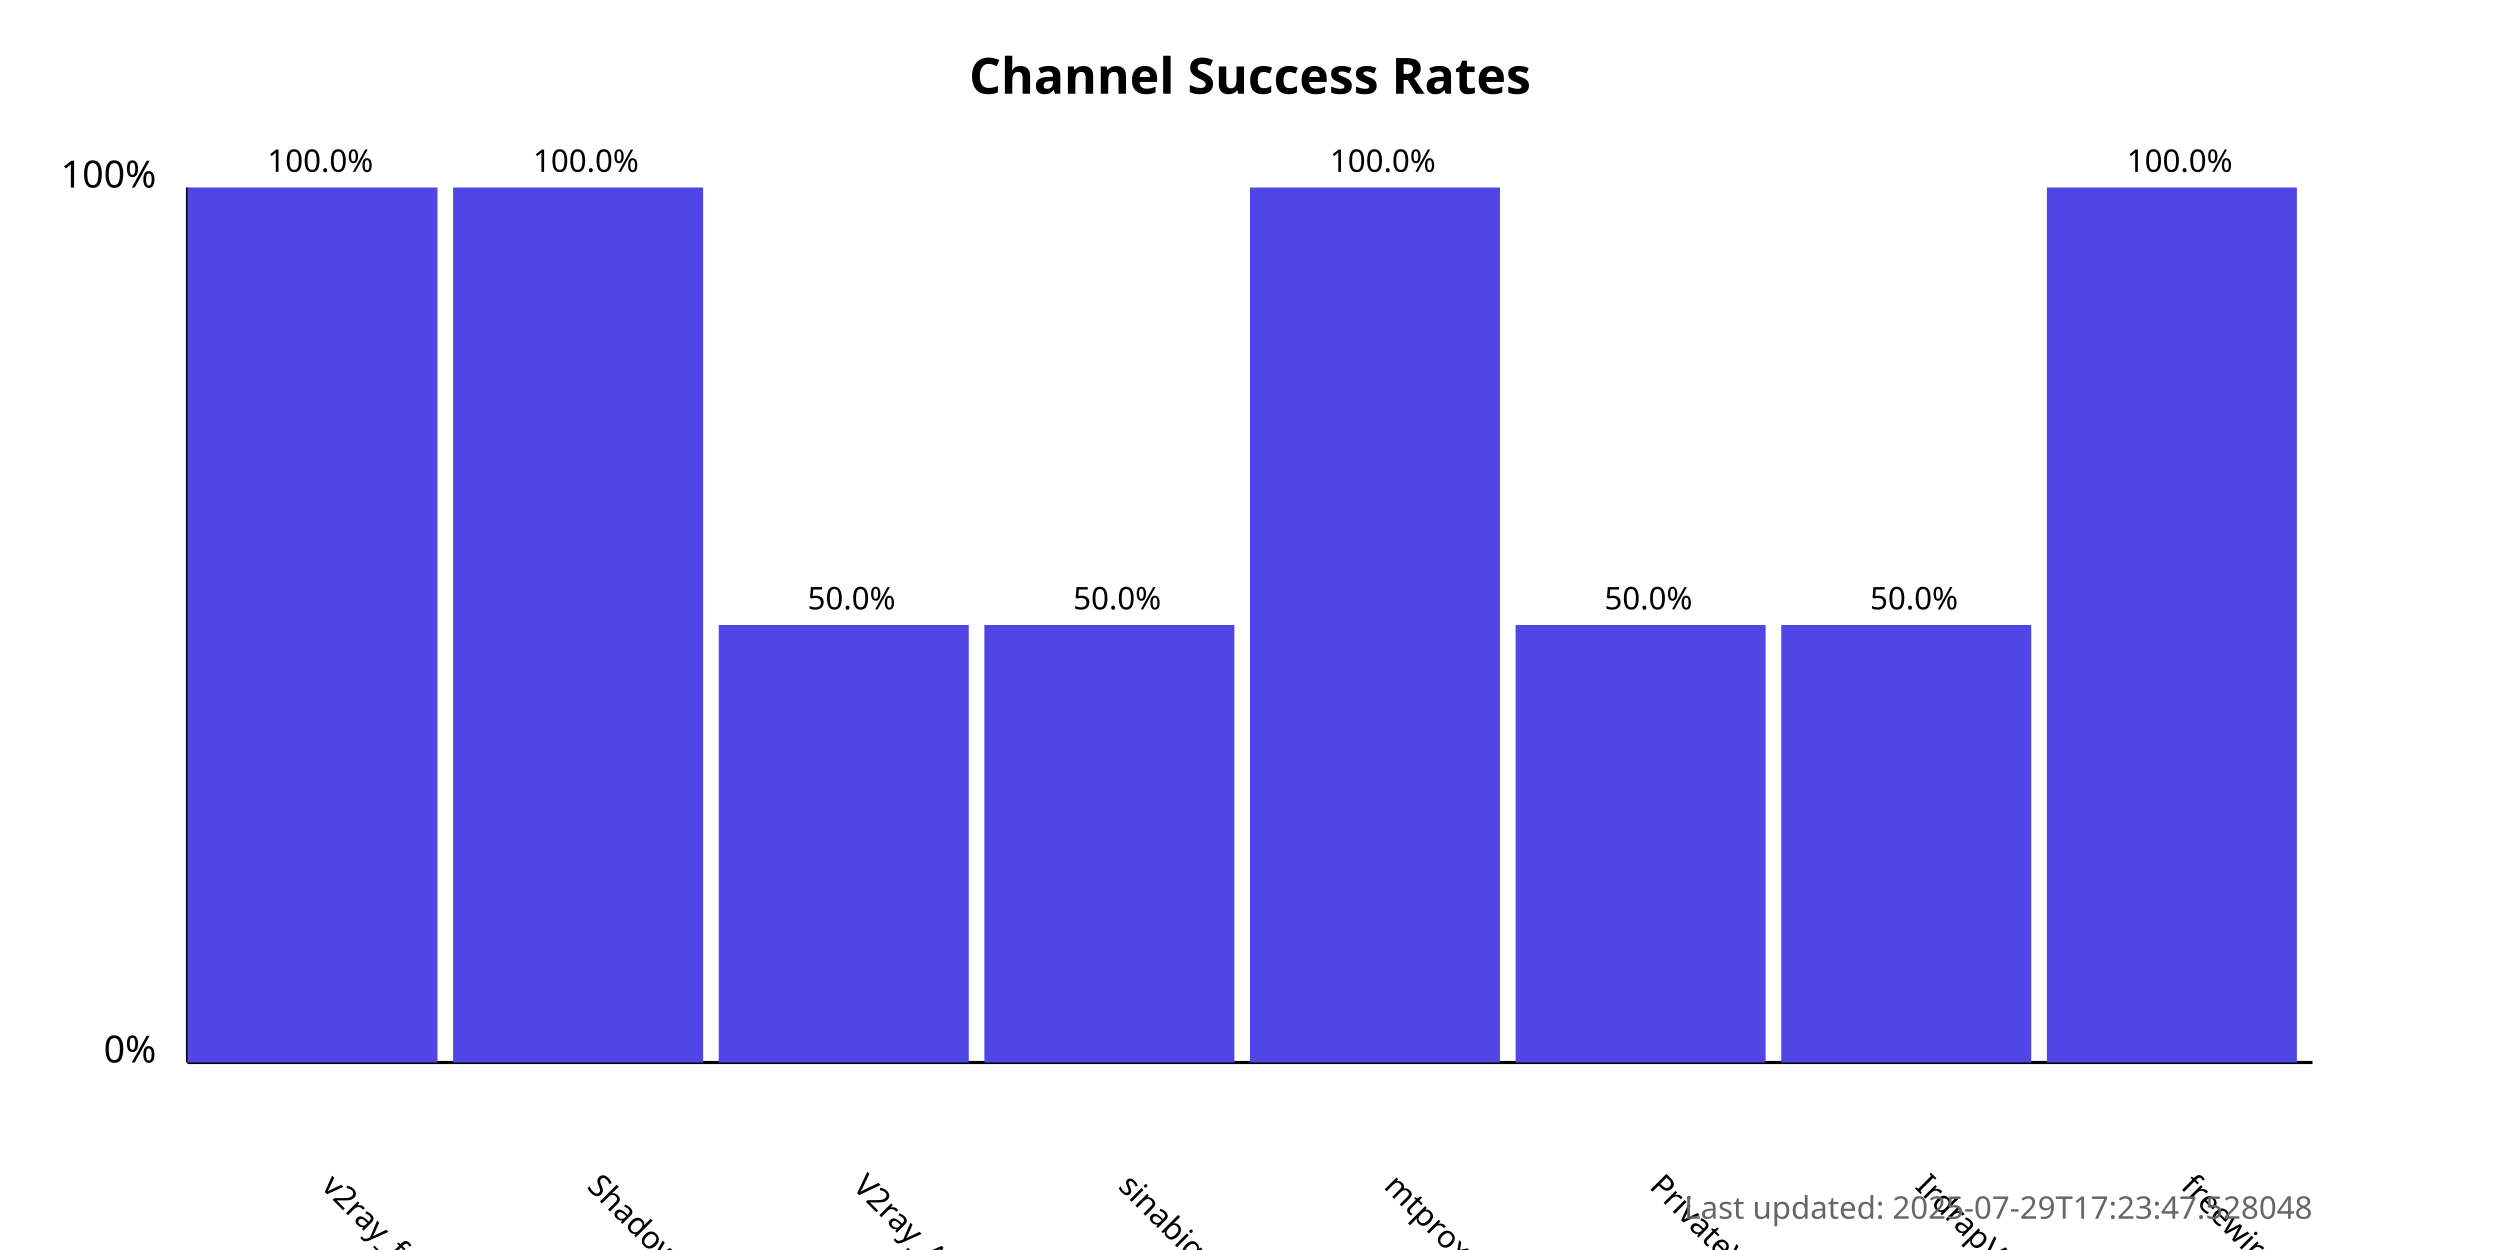
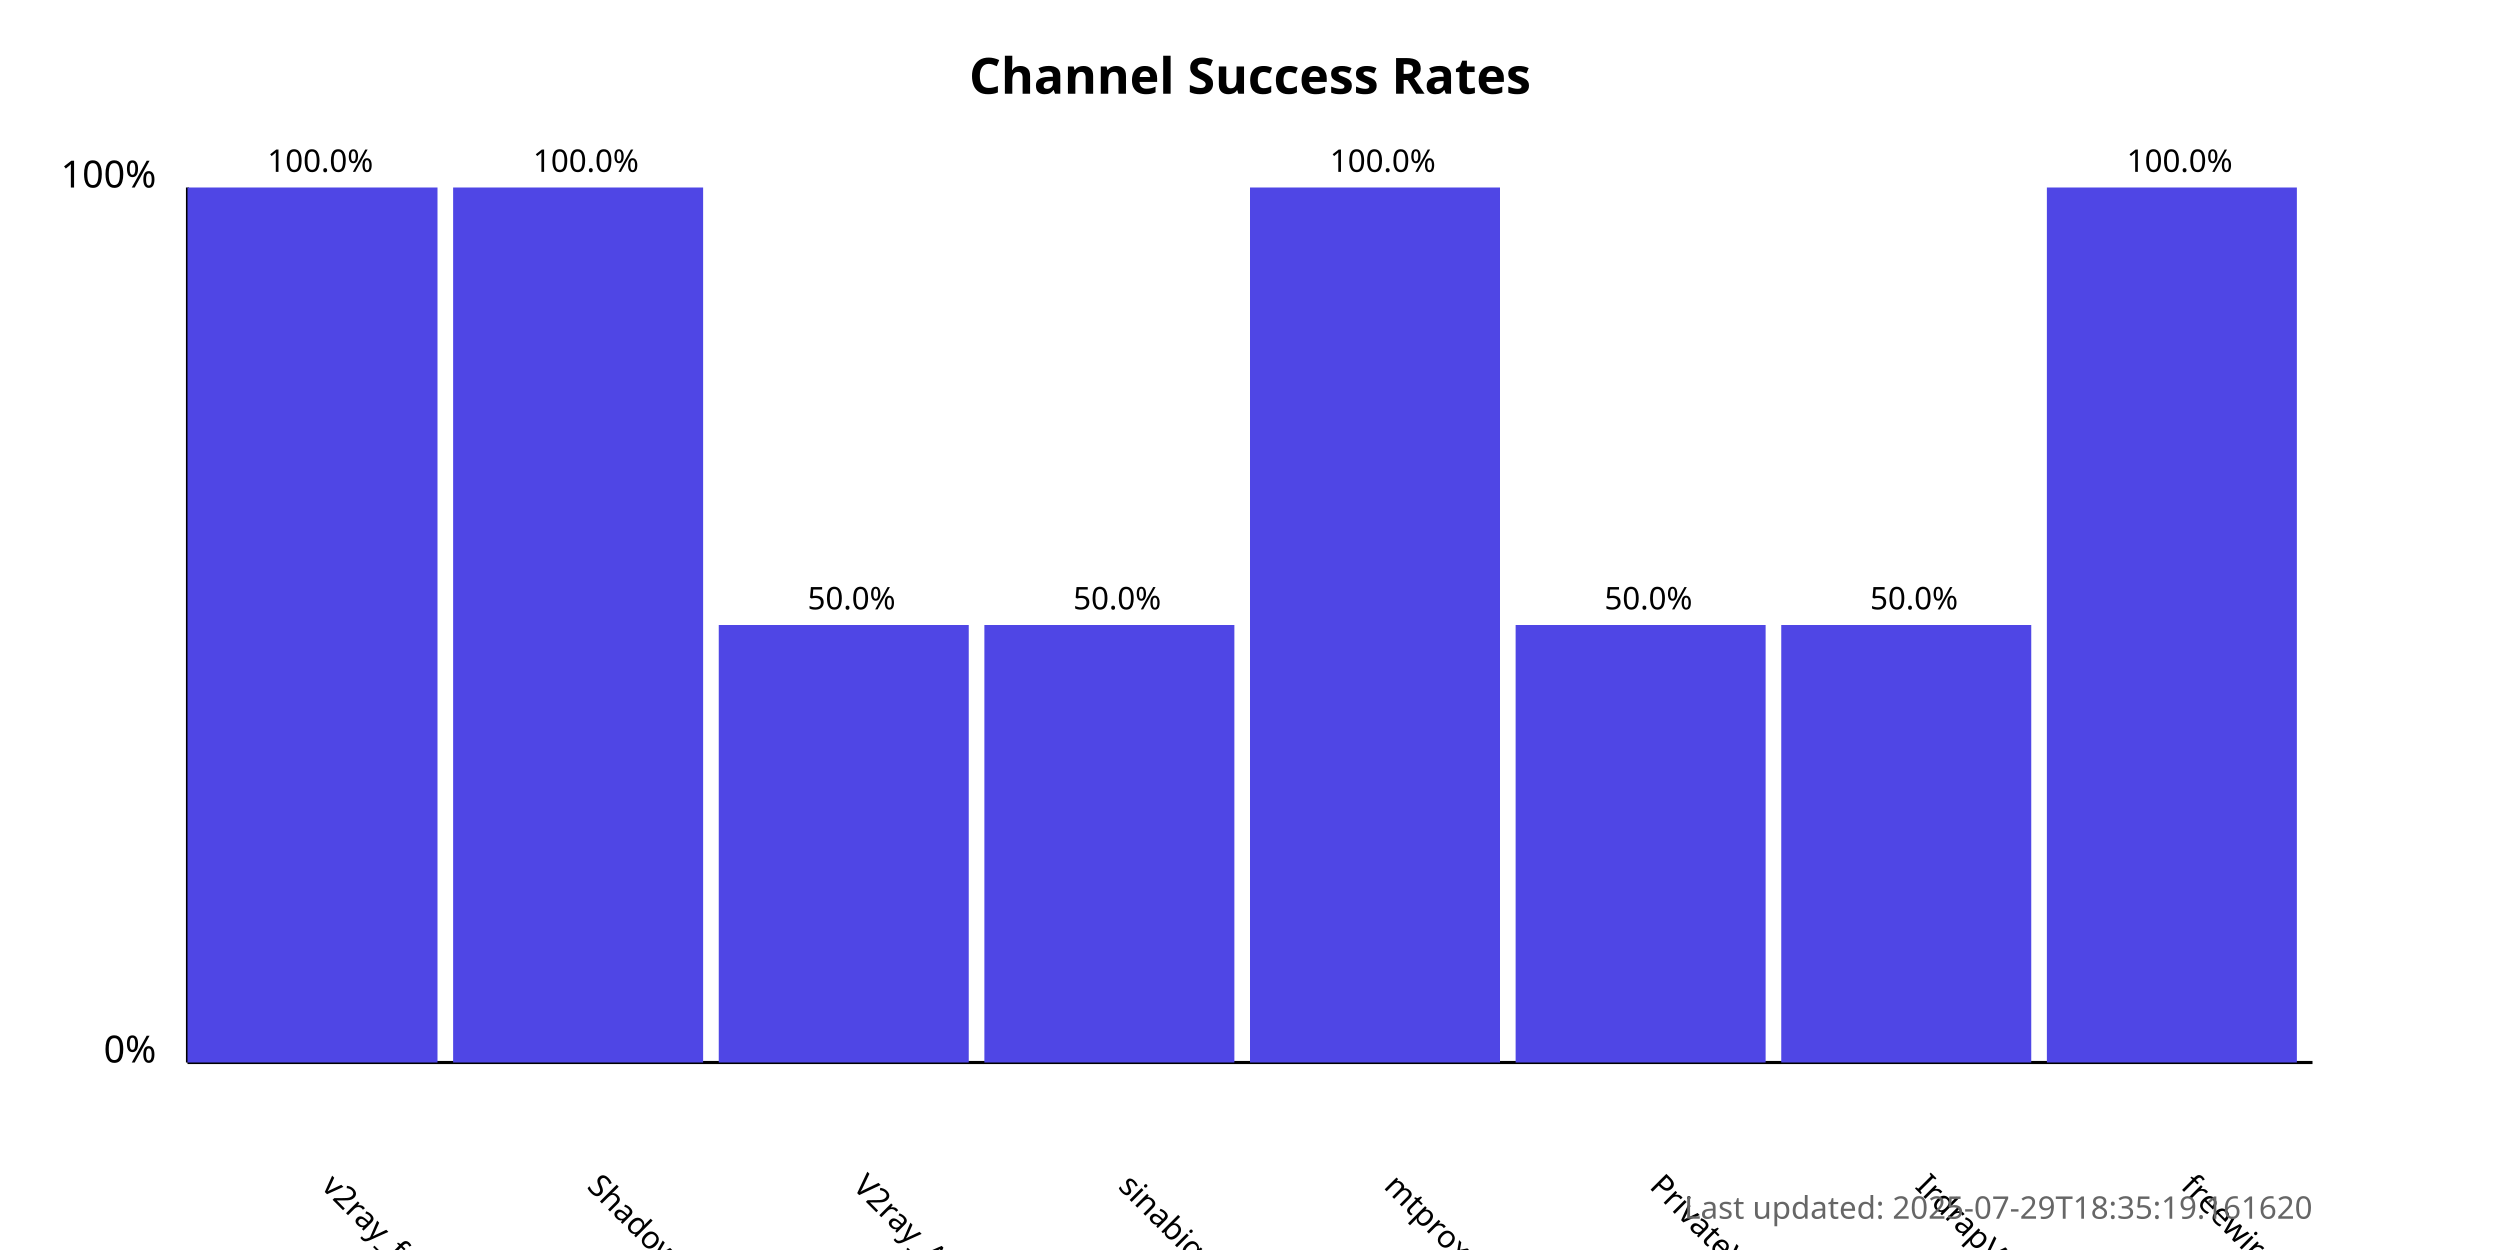
<svg xmlns="http://www.w3.org/2000/svg" width="800" height="400">
  <style>
            .chart-title { font: bold 16px sans-serif; }
            .axis-label { font: 12px sans-serif; }
            .tick-label { font: 10px sans-serif; }
            .bar { fill: #4f46e5; }
            .bar:hover { fill: #6366f1; }
            .timestamp { font: 10px sans-serif; fill: #666; }
        </style>
  <text x="400.0" y="30" text-anchor="middle" class="chart-title">
            Channel Success Rates
        </text>
  <line x1="60" y1="340" x2="60" y2="60" stroke="black" stroke-width="1" />
  <line x1="60" y1="340" x2="740" y2="340" stroke="black" stroke-width="1" />
  <text x="50" y="340" text-anchor="end" class="axis-label">0%</text>
  <text x="50" y="60" text-anchor="end" class="axis-label">100%</text>
  <g>
    <rect x="60" y="60.0" width="80.0" height="280.0" class="bar" />
    <text x="102.5" y="380" transform="rotate(45, 102.5, 380)" text-anchor="start" class="tick-label">
                v2ray_free_conf
            </text>
    <text x="102.5" y="55.0" text-anchor="middle" class="tick-label">
                100.0%
            </text>
  </g>
  <g>
    <rect x="145.0" y="60.0" width="80.0" height="280.0" class="bar" />
    <text x="187.5" y="380" transform="rotate(45, 187.5, 380)" text-anchor="start" class="tick-label">
                ShadowProxy66
            </text>
    <text x="187.5" y="55.0" text-anchor="middle" class="tick-label">
                100.0%
            </text>
  </g>
  <g>
    <rect x="230.0" y="200.0" width="80.0" height="140.0" class="bar" />
    <text x="272.5" y="380" transform="rotate(45, 272.5, 380)" text-anchor="start" class="tick-label">
                V2ray_Alpha
            </text>
    <text x="272.5" y="195.0" text-anchor="middle" class="tick-label">
                50.0%
            </text>
  </g>
  <g>
    <rect x="315.0" y="200.0" width="80.0" height="140.0" class="bar" />
    <text x="357.5" y="380" transform="rotate(45, 357.5, 380)" text-anchor="start" class="tick-label">
                sinabigo
            </text>
    <text x="357.5" y="195.0" text-anchor="middle" class="tick-label">
                50.0%
            </text>
  </g>
  <g>
    <rect x="400.0" y="60.0" width="80.0" height="280.0" class="bar" />
    <text x="442.5" y="380" transform="rotate(45, 442.5, 380)" text-anchor="start" class="tick-label">
                mtproxy_lists
            </text>
    <text x="442.5" y="55.0" text-anchor="middle" class="tick-label">
                100.0%
            </text>
  </g>
  <g>
    <rect x="485.0" y="200.0" width="80.0" height="140.0" class="bar" />
    <text x="527.5" y="380" transform="rotate(45, 527.5, 380)" text-anchor="start" class="tick-label">
                PrivateVPNs
            </text>
    <text x="527.5" y="195.0" text-anchor="middle" class="tick-label">
                50.0%
            </text>
  </g>
  <g>
    <rect x="570.0" y="200.0" width="80.0" height="140.0" class="bar" />
    <text x="612.5" y="380" transform="rotate(45, 612.5, 380)" text-anchor="start" class="tick-label">
                IrdrapVPNnews
            </text>
    <text x="612.5" y="195.0" text-anchor="middle" class="tick-label">
                50.0%
            </text>
  </g>
  <g>
    <rect x="655.0" y="60.0" width="80.0" height="280.0" class="bar" />
    <text x="697.5" y="380" transform="rotate(45, 697.5, 380)" text-anchor="start" class="tick-label">
                freewireguard
            </text>
    <text x="697.5" y="55.0" text-anchor="middle" class="tick-label">
                100.0%
            </text>
  </g>
  <text x="740" y="390" text-anchor="end" class="timestamp">
-             Last updated: 2025-07-29T17:23:47.528048
+             Last updated: 2025-07-29T18:35:19.161620
        </text>
</svg>
